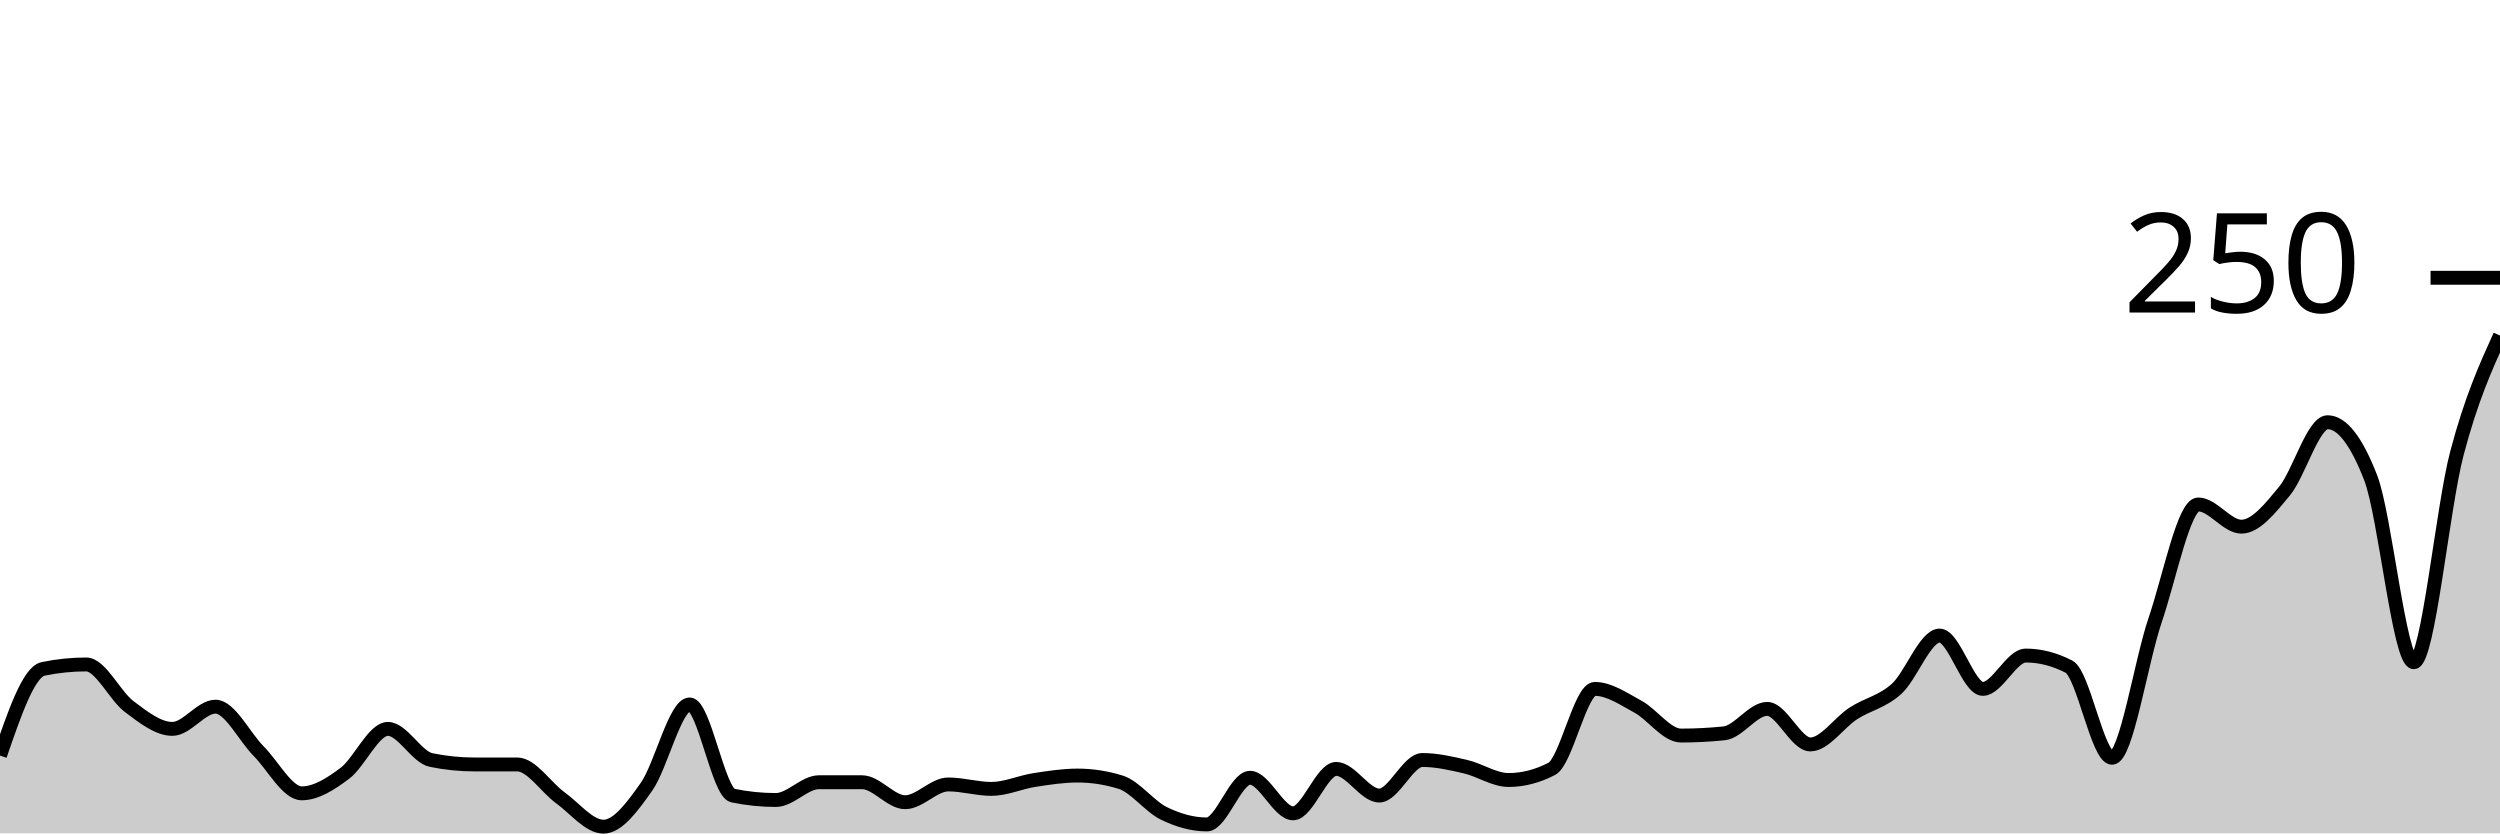
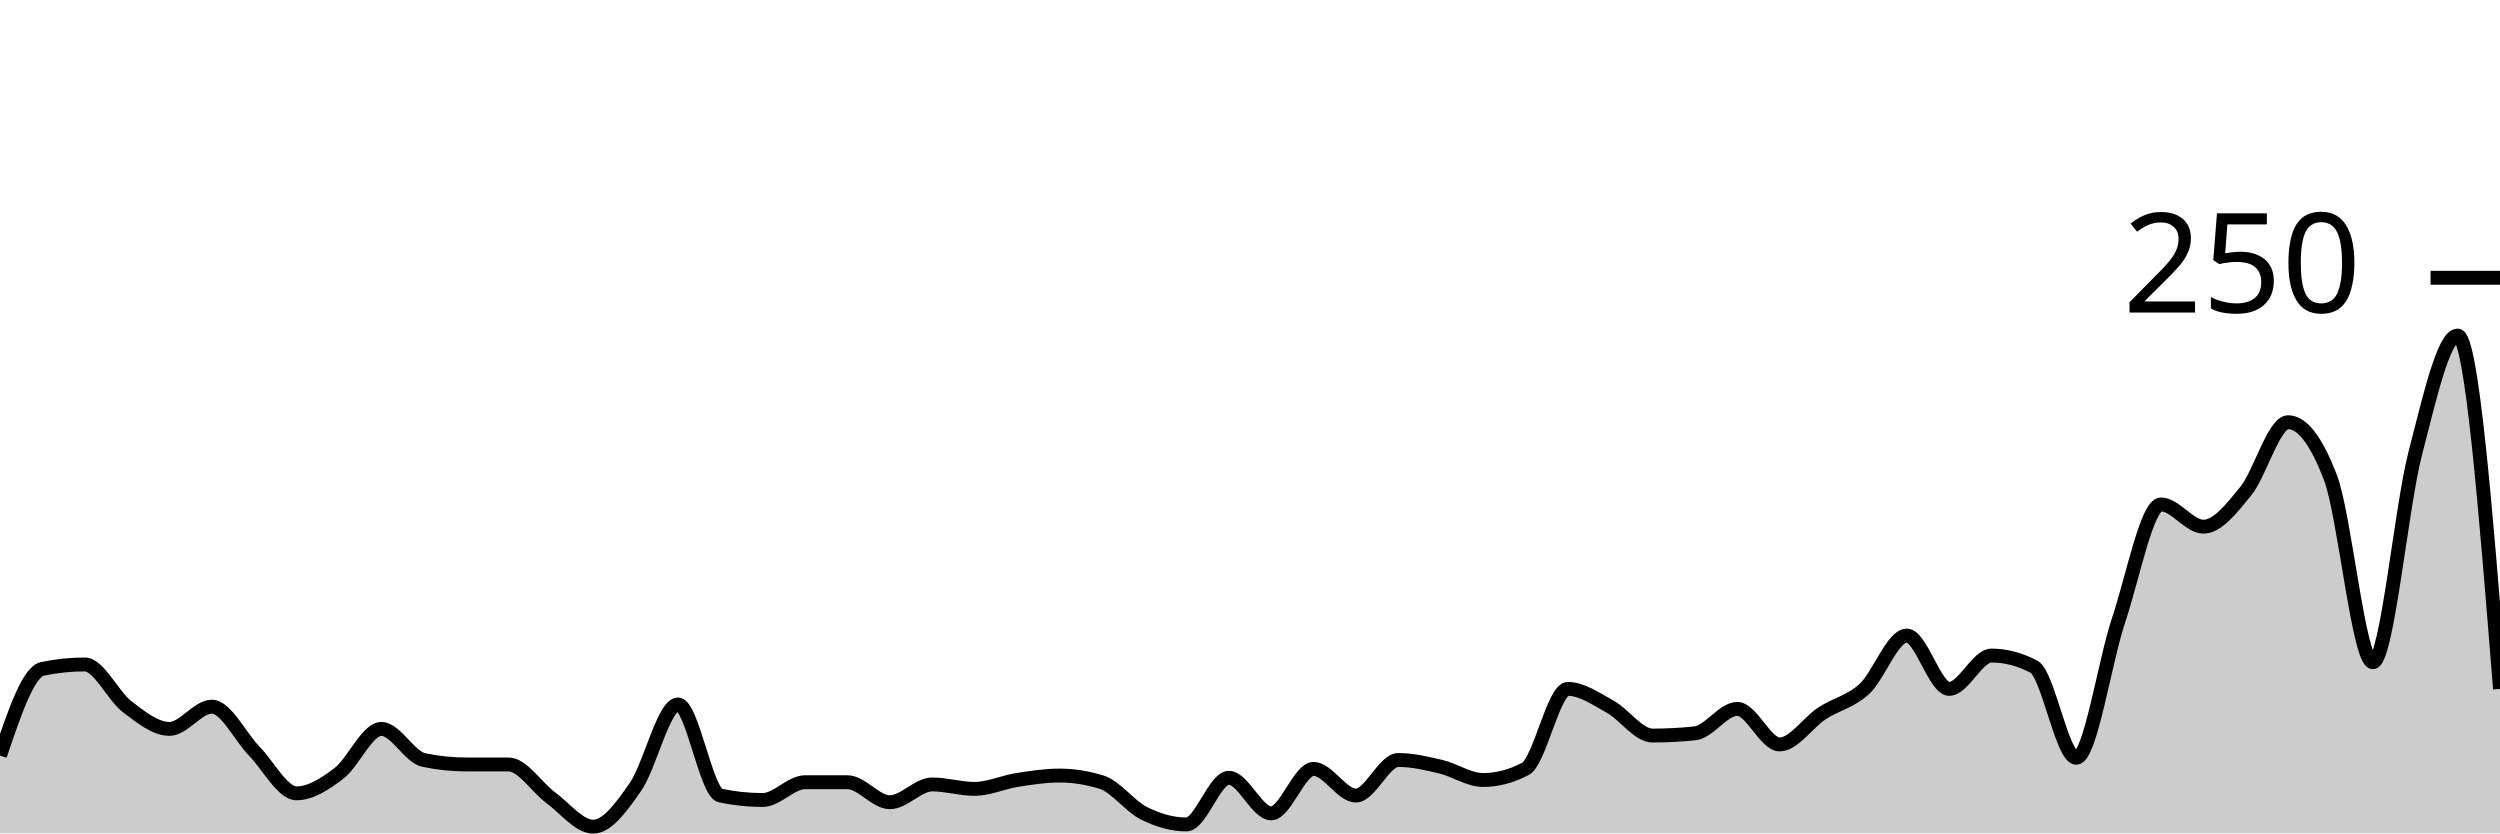
<svg xmlns="http://www.w3.org/2000/svg" viewBox="0 0 180 60">
  <g transform="translate(0,20)">
-     <path class="area" fill="rgba(0, 0, 0, 0.2)" d="M0,34.4C1.034,31.387,2.069,28.373,3.103,28.16C4.138,27.947,5.172,27.84,6.207,27.84C7.241,27.84,8.276,30.107,9.31,30.88C10.345,31.653,11.379,32.48,12.414,32.48C13.448,32.48,14.483,30.88,15.517,30.88C16.552,30.88,17.586,33.04,18.621,34.08C19.655,35.12,20.69,37.12,21.724,37.12C22.759,37.12,23.793,36.453,24.828,35.68C25.862,34.907,26.897,32.48,27.931,32.48C28.966,32.48,30,34.507,31.034,34.72C32.069,34.933,33.103,35.04,34.138,35.04C35.172,35.04,36.207,35.04,37.241,35.04C38.276,35.04,39.31,36.693,40.345,37.44C41.379,38.187,42.414,39.52,43.448,39.52C44.483,39.52,45.517,38.107,46.552,36.64C47.586,35.173,48.621,30.72,49.655,30.72C50.69,30.72,51.724,37.067,52.759,37.28C53.793,37.493,54.828,37.6,55.862,37.6C56.897,37.6,57.931,36.32,58.966,36.32C60,36.32,61.034,36.32,62.069,36.32C63.103,36.32,64.138,37.76,65.172,37.76C66.207,37.76,67.241,36.48,68.276,36.48C69.31,36.48,70.345,36.8,71.379,36.8C72.414,36.8,73.448,36.32,74.483,36.16C75.517,36,76.552,35.84,77.586,35.84C78.621,35.84,79.655,36,80.69,36.32C81.724,36.64,82.759,38.053,83.793,38.56C84.828,39.067,85.862,39.36,86.897,39.36C87.931,39.36,88.966,36,90,36C91.034,36,92.069,38.56,93.103,38.56C94.138,38.56,95.172,35.36,96.207,35.36C97.241,35.36,98.276,37.28,99.31,37.28C100.345,37.28,101.379,34.72,102.414,34.72C103.448,34.72,104.483,34.96,105.517,35.2C106.552,35.44,107.586,36.16,108.621,36.16C109.655,36.16,110.69,35.893,111.724,35.36C112.759,34.827,113.793,29.6,114.828,29.6C115.862,29.6,116.897,30.32,117.931,30.88C118.966,31.44,120,32.96,121.034,32.96C122.069,32.96,123.103,32.907,124.138,32.8C125.172,32.693,126.207,31.04,127.241,31.04C128.276,31.04,129.31,33.6,130.345,33.6C131.379,33.6,132.414,32.027,133.448,31.36C134.483,30.693,135.517,30.533,136.552,29.6C137.586,28.667,138.621,25.76,139.655,25.76C140.69,25.76,141.724,29.6,142.759,29.6C143.793,29.6,144.828,27.2,145.862,27.2C146.897,27.2,147.931,27.467,148.966,28C150,28.533,151.034,34.56,152.069,34.56C153.103,34.56,154.138,27.68,155.172,24.64C156.207,21.6,157.241,16.32,158.276,16.32C159.31,16.32,160.345,17.92,161.379,17.92C162.414,17.92,163.448,16.613,164.483,15.36C165.517,14.107,166.552,10.4,167.586,10.4C168.621,10.4,169.655,11.733,170.69,14.4C171.724,17.067,172.759,27.68,173.793,27.68C174.828,27.68,175.862,16.56,176.897,12.64C177.931,8.72,178.966,6.44,180,4.16L180,40C178.966,40,177.931,40,176.897,40C175.862,40,174.828,40,173.793,40C172.759,40,171.724,40,170.69,40C169.655,40,168.621,40,167.586,40C166.552,40,165.517,40,164.483,40C163.448,40,162.414,40,161.379,40C160.345,40,159.31,40,158.276,40C157.241,40,156.207,40,155.172,40C154.138,40,153.103,40,152.069,40C151.034,40,150,40,148.966,40C147.931,40,146.897,40,145.862,40C144.828,40,143.793,40,142.759,40C141.724,40,140.69,40,139.655,40C138.621,40,137.586,40,136.552,40C135.517,40,134.483,40,133.448,40C132.414,40,131.379,40,130.345,40C129.31,40,128.276,40,127.241,40C126.207,40,125.172,40,124.138,40C123.103,40,122.069,40,121.034,40C120,40,118.966,40,117.931,40C116.897,40,115.862,40,114.828,40C113.793,40,112.759,40,111.724,40C110.69,40,109.655,40,108.621,40C107.586,40,106.552,40,105.517,40C104.483,40,103.448,40,102.414,40C101.379,40,100.345,40,99.31,40C98.276,40,97.241,40,96.207,40C95.172,40,94.138,40,93.103,40C92.069,40,91.034,40,90,40C88.966,40,87.931,40,86.897,40C85.862,40,84.828,40,83.793,40C82.759,40,81.724,40,80.69,40C79.655,40,78.621,40,77.586,40C76.552,40,75.517,40,74.483,40C73.448,40,72.414,40,71.379,40C70.345,40,69.31,40,68.276,40C67.241,40,66.207,40,65.172,40C64.138,40,63.103,40,62.069,40C61.034,40,60,40,58.966,40C57.931,40,56.897,40,55.862,40C54.828,40,53.793,40,52.759,40C51.724,40,50.69,40,49.655,40C48.621,40,47.586,40,46.552,40C45.517,40,44.483,40,43.448,40C42.414,40,41.379,40,40.345,40C39.31,40,38.276,40,37.241,40C36.207,40,35.172,40,34.138,40C33.103,40,32.069,40,31.034,40C30,40,28.966,40,27.931,40C26.897,40,25.862,40,24.828,40C23.793,40,22.759,40,21.724,40C20.69,40,19.655,40,18.621,40C17.586,40,16.552,40,15.517,40C14.483,40,13.448,40,12.414,40C11.379,40,10.345,40,9.31,40C8.276,40,7.241,40,6.207,40C5.172,40,4.138,40,3.103,40C2.069,40,1.034,40,0,40Z" />
-     <path class="line" stroke="black" fill="none" d="M0,34.4C1.034,31.387,2.069,28.373,3.103,28.16C4.138,27.947,5.172,27.84,6.207,27.84C7.241,27.84,8.276,30.107,9.31,30.88C10.345,31.653,11.379,32.48,12.414,32.48C13.448,32.48,14.483,30.88,15.517,30.88C16.552,30.88,17.586,33.04,18.621,34.08C19.655,35.12,20.69,37.12,21.724,37.12C22.759,37.12,23.793,36.453,24.828,35.68C25.862,34.907,26.897,32.48,27.931,32.48C28.966,32.48,30,34.507,31.034,34.72C32.069,34.933,33.103,35.04,34.138,35.04C35.172,35.04,36.207,35.04,37.241,35.04C38.276,35.04,39.31,36.693,40.345,37.44C41.379,38.187,42.414,39.52,43.448,39.52C44.483,39.52,45.517,38.107,46.552,36.64C47.586,35.173,48.621,30.72,49.655,30.72C50.69,30.72,51.724,37.067,52.759,37.28C53.793,37.493,54.828,37.6,55.862,37.6C56.897,37.6,57.931,36.32,58.966,36.32C60,36.32,61.034,36.32,62.069,36.32C63.103,36.32,64.138,37.76,65.172,37.76C66.207,37.76,67.241,36.48,68.276,36.48C69.31,36.48,70.345,36.8,71.379,36.8C72.414,36.8,73.448,36.32,74.483,36.16C75.517,36,76.552,35.84,77.586,35.84C78.621,35.84,79.655,36,80.69,36.32C81.724,36.64,82.759,38.053,83.793,38.56C84.828,39.067,85.862,39.36,86.897,39.36C87.931,39.36,88.966,36,90,36C91.034,36,92.069,38.56,93.103,38.56C94.138,38.56,95.172,35.36,96.207,35.36C97.241,35.36,98.276,37.28,99.31,37.28C100.345,37.28,101.379,34.72,102.414,34.72C103.448,34.72,104.483,34.96,105.517,35.2C106.552,35.44,107.586,36.16,108.621,36.16C109.655,36.16,110.69,35.893,111.724,35.36C112.759,34.827,113.793,29.6,114.828,29.6C115.862,29.6,116.897,30.32,117.931,30.88C118.966,31.44,120,32.96,121.034,32.96C122.069,32.96,123.103,32.907,124.138,32.8C125.172,32.693,126.207,31.04,127.241,31.04C128.276,31.04,129.31,33.6,130.345,33.6C131.379,33.6,132.414,32.027,133.448,31.36C134.483,30.693,135.517,30.533,136.552,29.6C137.586,28.667,138.621,25.76,139.655,25.76C140.69,25.76,141.724,29.6,142.759,29.6C143.793,29.6,144.828,27.2,145.862,27.2C146.897,27.2,147.931,27.467,148.966,28C150,28.533,151.034,34.56,152.069,34.56C153.103,34.56,154.138,27.68,155.172,24.64C156.207,21.6,157.241,16.32,158.276,16.32C159.31,16.32,160.345,17.92,161.379,17.92C162.414,17.92,163.448,16.613,164.483,15.36C165.517,14.107,166.552,10.4,167.586,10.4C168.621,10.4,169.655,11.733,170.69,14.4C171.724,17.067,172.759,27.68,173.793,27.68C174.828,27.68,175.862,16.56,176.897,12.64C177.931,8.72,178.966,6.44,180,4.16" />
+     <path class="area" fill="rgba(0, 0, 0, 0.2)" d="M0,34.4C1.017,31.387,2.034,28.373,3.051,28.16C4.068,27.947,5.085,27.84,6.102,27.84C7.119,27.84,8.136,30.107,9.153,30.88C10.169,31.653,11.186,32.48,12.203,32.48C13.22,32.48,14.237,30.88,15.254,30.88C16.271,30.88,17.288,33.04,18.305,34.08C19.322,35.12,20.339,37.12,21.356,37.12C22.373,37.12,23.39,36.453,24.407,35.68C25.424,34.907,26.441,32.48,27.458,32.48C28.475,32.48,29.492,34.507,30.508,34.72C31.525,34.933,32.542,35.04,33.559,35.04C34.576,35.04,35.593,35.04,36.61,35.04C37.627,35.04,38.644,36.693,39.661,37.44C40.678,38.187,41.695,39.52,42.712,39.52C43.729,39.52,44.746,38.107,45.763,36.64C46.78,35.173,47.797,30.72,48.814,30.72C49.831,30.72,50.847,37.067,51.864,37.28C52.881,37.493,53.898,37.6,54.915,37.6C55.932,37.6,56.949,36.32,57.966,36.32C58.983,36.32,60,36.32,61.017,36.32C62.034,36.32,63.051,37.76,64.068,37.76C65.085,37.76,66.102,36.48,67.119,36.48C68.136,36.48,69.153,36.8,70.169,36.8C71.186,36.8,72.203,36.32,73.22,36.16C74.237,36,75.254,35.84,76.271,35.84C77.288,35.84,78.305,36,79.322,36.32C80.339,36.64,81.356,38.053,82.373,38.56C83.39,39.067,84.407,39.36,85.424,39.36C86.441,39.36,87.458,36,88.475,36C89.492,36,90.508,38.56,91.525,38.56C92.542,38.56,93.559,35.36,94.576,35.36C95.593,35.36,96.61,37.28,97.627,37.28C98.644,37.28,99.661,34.72,100.678,34.72C101.695,34.72,102.712,34.96,103.729,35.2C104.746,35.44,105.763,36.16,106.78,36.16C107.797,36.16,108.814,35.893,109.831,35.36C110.847,34.827,111.864,29.6,112.881,29.6C113.898,29.6,114.915,30.32,115.932,30.88C116.949,31.44,117.966,32.96,118.983,32.96C120,32.96,121.017,32.907,122.034,32.8C123.051,32.693,124.068,31.04,125.085,31.04C126.102,31.04,127.119,33.6,128.136,33.6C129.153,33.6,130.169,32.027,131.186,31.36C132.203,30.693,133.22,30.533,134.237,29.6C135.254,28.667,136.271,25.76,137.288,25.76C138.305,25.76,139.322,29.6,140.339,29.6C141.356,29.6,142.373,27.2,143.39,27.2C144.407,27.2,145.424,27.467,146.441,28C147.458,28.533,148.475,34.56,149.492,34.56C150.508,34.56,151.525,27.68,152.542,24.64C153.559,21.6,154.576,16.32,155.593,16.32C156.61,16.32,157.627,17.92,158.644,17.92C159.661,17.92,160.678,16.613,161.695,15.36C162.712,14.107,163.729,10.4,164.746,10.4C165.763,10.4,166.78,11.733,167.797,14.4C168.814,17.067,169.831,27.68,170.847,27.68C171.864,27.68,172.881,16.56,173.898,12.64C174.915,8.72,175.932,4.16,176.949,4.16C177.966,4.16,178.983,16.88,180,29.6L180,40C178.983,40,177.966,40,176.949,40C175.932,40,174.915,40,173.898,40C172.881,40,171.864,40,170.847,40C169.831,40,168.814,40,167.797,40C166.78,40,165.763,40,164.746,40C163.729,40,162.712,40,161.695,40C160.678,40,159.661,40,158.644,40C157.627,40,156.61,40,155.593,40C154.576,40,153.559,40,152.542,40C151.525,40,150.508,40,149.492,40C148.475,40,147.458,40,146.441,40C145.424,40,144.407,40,143.39,40C142.373,40,141.356,40,140.339,40C139.322,40,138.305,40,137.288,40C136.271,40,135.254,40,134.237,40C133.22,40,132.203,40,131.186,40C130.169,40,129.153,40,128.136,40C127.119,40,126.102,40,125.085,40C124.068,40,123.051,40,122.034,40C121.017,40,120,40,118.983,40C117.966,40,116.949,40,115.932,40C114.915,40,113.898,40,112.881,40C111.864,40,110.847,40,109.831,40C108.814,40,107.797,40,106.78,40C105.763,40,104.746,40,103.729,40C102.712,40,101.695,40,100.678,40C99.661,40,98.644,40,97.627,40C96.61,40,95.593,40,94.576,40C93.559,40,92.542,40,91.525,40C90.508,40,89.492,40,88.475,40C87.458,40,86.441,40,85.424,40C84.407,40,83.39,40,82.373,40C81.356,40,80.339,40,79.322,40C78.305,40,77.288,40,76.271,40C75.254,40,74.237,40,73.22,40C72.203,40,71.186,40,70.169,40C69.153,40,68.136,40,67.119,40C66.102,40,65.085,40,64.068,40C63.051,40,62.034,40,61.017,40C60,40,58.983,40,57.966,40C56.949,40,55.932,40,54.915,40C53.898,40,52.881,40,51.864,40C50.847,40,49.831,40,48.814,40C47.797,40,46.78,40,45.763,40C44.746,40,43.729,40,42.712,40C41.695,40,40.678,40,39.661,40C38.644,40,37.627,40,36.61,40C35.593,40,34.576,40,33.559,40C32.542,40,31.525,40,30.508,40C29.492,40,28.475,40,27.458,40C26.441,40,25.424,40,24.407,40C23.39,40,22.373,40,21.356,40C20.339,40,19.322,40,18.305,40C17.288,40,16.271,40,15.254,40C14.237,40,13.22,40,12.203,40C11.186,40,10.169,40,9.153,40C8.136,40,7.119,40,6.102,40C5.085,40,4.068,40,3.051,40C2.034,40,1.017,40,0,40Z" />
+     <path class="line" stroke="black" fill="none" d="M0,34.4C1.017,31.387,2.034,28.373,3.051,28.16C4.068,27.947,5.085,27.84,6.102,27.84C7.119,27.84,8.136,30.107,9.153,30.88C10.169,31.653,11.186,32.48,12.203,32.48C13.22,32.48,14.237,30.88,15.254,30.88C16.271,30.88,17.288,33.04,18.305,34.08C19.322,35.12,20.339,37.12,21.356,37.12C22.373,37.12,23.39,36.453,24.407,35.68C25.424,34.907,26.441,32.48,27.458,32.48C28.475,32.48,29.492,34.507,30.508,34.72C31.525,34.933,32.542,35.04,33.559,35.04C34.576,35.04,35.593,35.04,36.61,35.04C37.627,35.04,38.644,36.693,39.661,37.44C40.678,38.187,41.695,39.52,42.712,39.52C43.729,39.52,44.746,38.107,45.763,36.64C46.78,35.173,47.797,30.72,48.814,30.72C49.831,30.72,50.847,37.067,51.864,37.28C52.881,37.493,53.898,37.6,54.915,37.6C55.932,37.6,56.949,36.32,57.966,36.32C58.983,36.32,60,36.32,61.017,36.32C62.034,36.32,63.051,37.76,64.068,37.76C65.085,37.76,66.102,36.48,67.119,36.48C68.136,36.48,69.153,36.8,70.169,36.8C71.186,36.8,72.203,36.32,73.22,36.16C74.237,36,75.254,35.84,76.271,35.84C77.288,35.84,78.305,36,79.322,36.32C80.339,36.64,81.356,38.053,82.373,38.56C83.39,39.067,84.407,39.36,85.424,39.36C86.441,39.36,87.458,36,88.475,36C89.492,36,90.508,38.56,91.525,38.56C92.542,38.56,93.559,35.36,94.576,35.36C95.593,35.36,96.61,37.28,97.627,37.28C98.644,37.28,99.661,34.72,100.678,34.72C101.695,34.72,102.712,34.96,103.729,35.2C104.746,35.44,105.763,36.16,106.78,36.16C107.797,36.16,108.814,35.893,109.831,35.36C110.847,34.827,111.864,29.6,112.881,29.6C113.898,29.6,114.915,30.32,115.932,30.88C116.949,31.44,117.966,32.96,118.983,32.96C120,32.96,121.017,32.907,122.034,32.8C123.051,32.693,124.068,31.04,125.085,31.04C126.102,31.04,127.119,33.6,128.136,33.6C129.153,33.6,130.169,32.027,131.186,31.36C132.203,30.693,133.22,30.533,134.237,29.6C135.254,28.667,136.271,25.76,137.288,25.76C138.305,25.76,139.322,29.6,140.339,29.6C141.356,29.6,142.373,27.2,143.39,27.2C144.407,27.2,145.424,27.467,146.441,28C147.458,28.533,148.475,34.56,149.492,34.56C150.508,34.56,151.525,27.68,152.542,24.64C153.559,21.6,154.576,16.32,155.593,16.32C156.61,16.32,157.627,17.92,158.644,17.92C159.661,17.92,160.678,16.613,161.695,15.36C162.712,14.107,163.729,10.4,164.746,10.4C165.763,10.4,166.78,11.733,167.797,14.4C168.814,17.067,169.831,27.68,170.847,27.68C171.864,27.68,172.881,16.56,173.898,12.64C174.915,8.72,175.932,4.16,176.949,4.16C177.966,4.16,178.983,16.88,180,29.6" />
    <path class="axis-ceiling" stroke-width="1" stroke="black" fill="none" d="M175,0L180,0" />
    <text class="axis-ceiling-label" font-family="sans-serif" text-anchor="end" font-size="10px" x="170" y="2.5">250</text>
  </g>
</svg>
